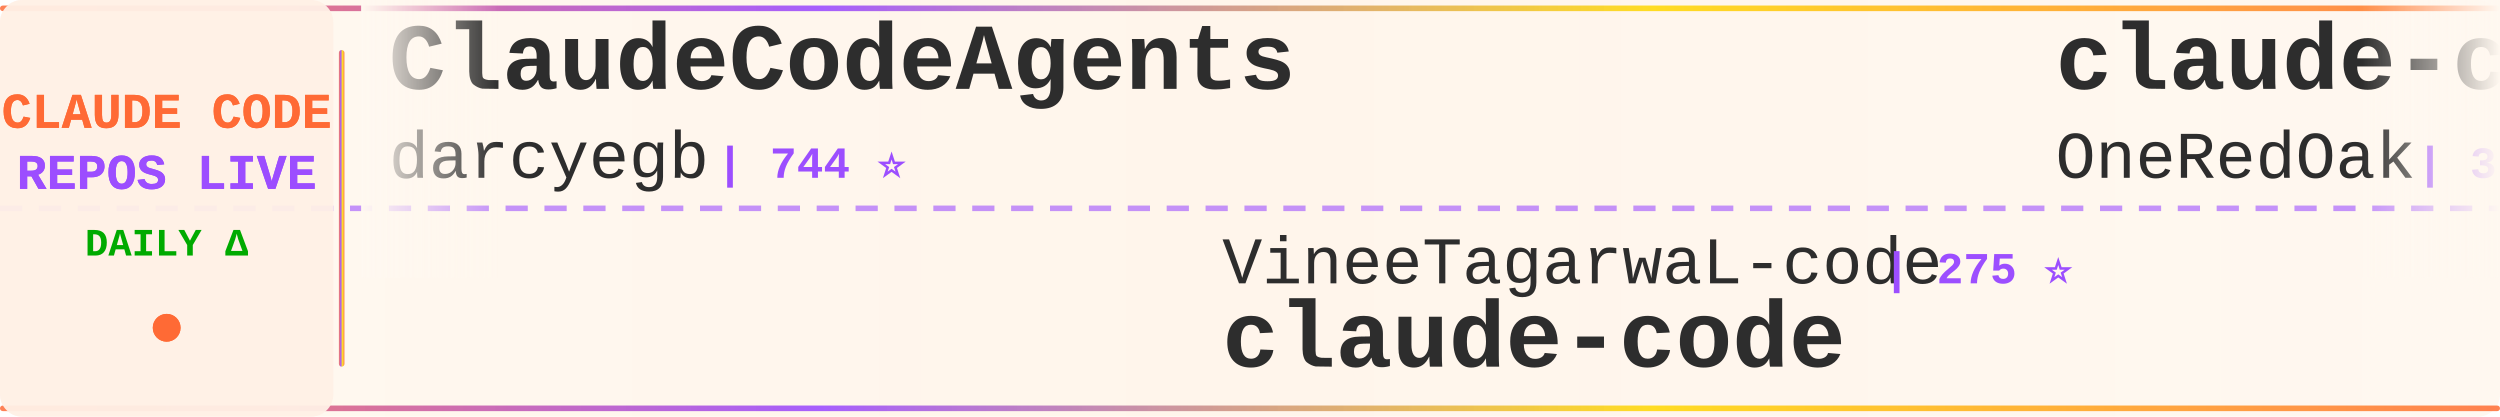
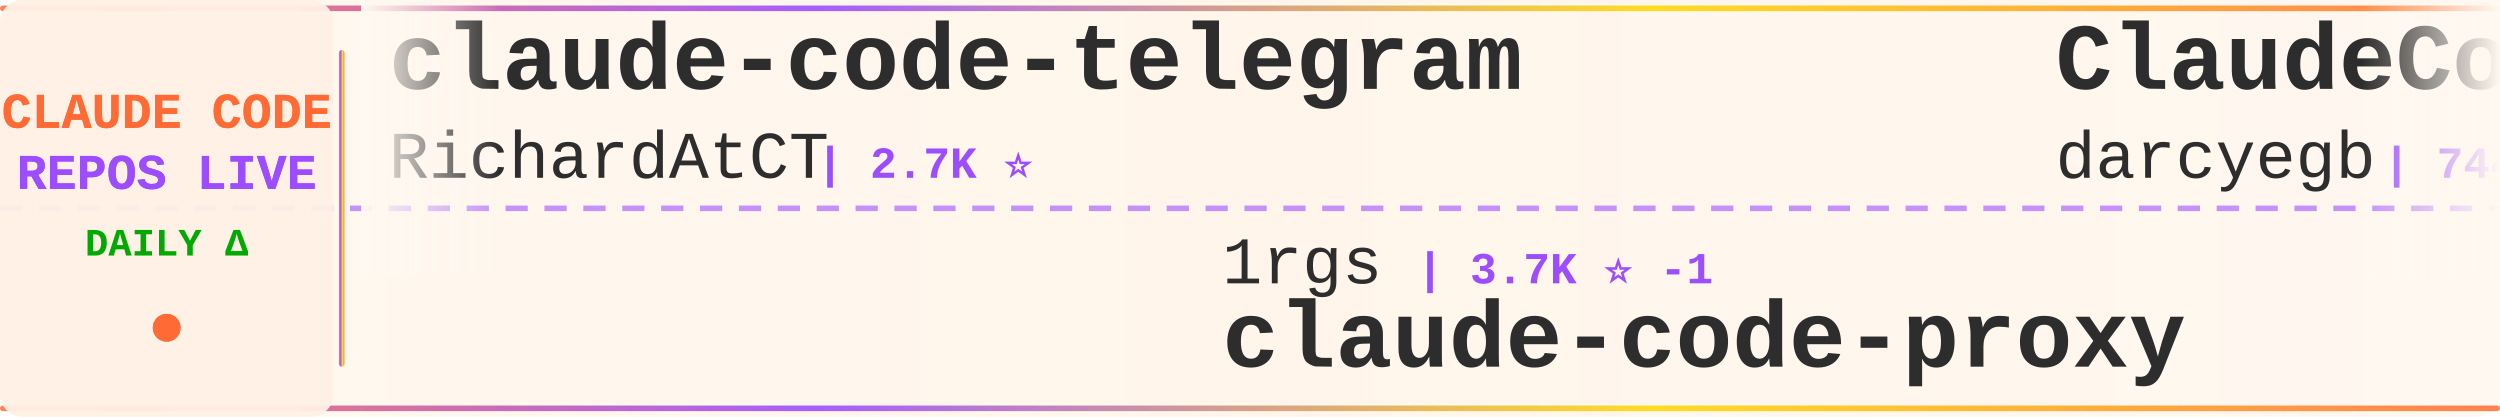
<svg xmlns="http://www.w3.org/2000/svg" width="900" height="150">
  <defs>
    <linearGradient id="tickerBg" x1="0%" y1="0%" x2="100%" y2="0%">
      <stop offset="0%" style="stop-color:#fff8f0;stop-opacity:0.98" />
      <stop offset="50%" style="stop-color:#fff5eb;stop-opacity:1" />
      <stop offset="100%" style="stop-color:#fff8f0;stop-opacity:0.98" />
    </linearGradient>
    <linearGradient id="borderGrad" x1="0%" y1="0%" x2="100%" y2="0%">
      <stop offset="0%" style="stop-color:#FF6B35;stop-opacity:0.85">
        <animate attributeName="stop-opacity" values="0.85;1;0.85" dur="2s" repeatCount="indefinite" />
      </stop>
      <stop offset="33%" style="stop-color:#9C4EFF;stop-opacity:0.9">
        <animate attributeName="stop-opacity" values="0.9;1;0.9" dur="2.2s" repeatCount="indefinite" />
      </stop>
      <stop offset="66%" style="stop-color:#FFD700;stop-opacity:0.85">
        <animate attributeName="stop-opacity" values="0.85;1;0.85" dur="1.8s" repeatCount="indefinite" />
      </stop>
      <stop offset="100%" style="stop-color:#FF6B35;stop-opacity:0.85">
        <animate attributeName="stop-opacity" values="0.85;1;0.85" dur="2s" repeatCount="indefinite" />
      </stop>
    </linearGradient>
    <filter id="textGlow">
      <feGaussianBlur stdDeviation="0.15" result="coloredBlur" />
      <feMerge>
        <feMergeNode in="coloredBlur" />
        <feMergeNode in="SourceGraphic" />
      </feMerge>
    </filter>
    <filter id="metricGlow">
      <feGaussianBlur stdDeviation="0.2" result="coloredBlur" />
      <feMerge>
        <feMergeNode in="coloredBlur" />
        <feMergeNode in="SourceGraphic" />
      </feMerge>
    </filter>
    <linearGradient id="leftFade" x1="0%" y1="0%" x2="100%" y2="0%">
      <stop offset="0%" style="stop-color:#fff8f0;stop-opacity:1" />
      <stop offset="100%" style="stop-color:#fff8f0;stop-opacity:0" />
    </linearGradient>
    <linearGradient id="rightFade" x1="0%" y1="0%" x2="100%" y2="0%">
      <stop offset="0%" style="stop-color:#fff8f0;stop-opacity:0" />
      <stop offset="100%" style="stop-color:#fff8f0;stop-opacity:1" />
    </linearGradient>
  </defs>
  <rect width="900" height="150" fill="url(#tickerBg)" rx="8" />
  <rect x="0" y="2" width="900" height="2" fill="url(#borderGrad)" rx="1" />
  <rect x="0" y="146" width="900" height="2" fill="url(#borderGrad)" rx="1" />
  <line x1="0" y1="75" x2="900" y2="75" stroke="#9C4EFF" stroke-width="2" stroke-dasharray="8 6" opacity="0.6" />
  <rect x="0" y="0" width="120" height="150" fill="#fff0e6" opacity="0.95" rx="8" />
  <text x="60" y="46" font-family="'Courier New', monospace" font-size="18" font-weight="bold" fill="#FF6B35" text-anchor="middle" filter="url(#textGlow)">
    CLAUDE CODE
  </text>
  <text x="60" y="68" font-family="'Courier New', monospace" font-size="18" font-weight="bold" fill="#9C4EFF" text-anchor="middle" filter="url(#textGlow)">
    REPOS LIVE
  </text>
  <text x="60" y="92" font-family="'Courier New', monospace" font-size="14" font-weight="bold" fill="#00aa00" text-anchor="middle">
    DAILY Δ
  </text>
  <circle cx="60" cy="118" r="5" fill="#FF6B35" filter="url(#metricGlow)">
    <animate attributeName="r" values="4;6;4" dur="1.5s" repeatCount="indefinite" />
    <animate attributeName="opacity" values="0.6;1;0.6" dur="1.5s" repeatCount="indefinite" />
  </circle>
  <rect x="122" y="18" width="2" height="114" fill="url(#borderGrad)" rx="1" />
  <clipPath id="tickerClip">
    <rect x="130" y="0" width="770" height="150" />
  </clipPath>
  <g clip-path="url(#tickerClip)">
    <g id="tickerItems">
      <animateTransform attributeName="transform" attributeType="XML" type="translate" from="0 0" to="-3000 0" dur="54s" repeatCount="indefinite" />
      <g transform="translate(0, 0)">
+         <text x="140" y="32" font-family="'Courier New', monospace" font-size="34" font-weight="bold" fill="#2d2d2d">claude-code-telegram</text>
+         <text x="140" y="64" font-family="'Courier New', monospace" font-size="24" font-weight="normal" fill="#2d2d2d" opacity="1.0">RichardAtCT</text>
+         <text x="294" y="64" font-family="'Courier New', monospace" font-size="16" font-weight="bold" fill="#9C4EFF"> | 2.7K ⭐</text>
+       </g>
+       <g transform="translate(300, 0)">
+         <text x="140" y="102" font-family="'Courier New', monospace" font-size="24" font-weight="normal" fill="#2d2d2d" opacity="1.0">1rgs</text>
+         <text x="210" y="102" font-family="'Courier New', monospace" font-size="16" font-weight="bold" fill="#9C4EFF"> | 3.7K ⭐ -1</text>
+         <text x="140" y="132" font-family="'Courier New', monospace" font-size="34" font-weight="bold" fill="#2d2d2d">claude-code-proxy</text>
+       </g>
+       <g transform="translate(600, 0)">
        <text x="140" y="32" font-family="'Courier New', monospace" font-size="34" font-weight="bold" fill="#2d2d2d">ClaudeCodeAgents</text>
        <text x="140" y="64" font-family="'Courier New', monospace" font-size="24" font-weight="normal" fill="#2d2d2d" opacity="1.0">darcyegb</text>
        <text x="258" y="64" font-family="'Courier New', monospace" font-size="16" font-weight="bold" fill="#9C4EFF"> | 744 ⭐</text>
      </g>
-       <g transform="translate(300, 0)">
-         <text x="140" y="102" font-family="'Courier New', monospace" font-size="24" font-weight="normal" fill="#2d2d2d" opacity="1.0">VineeTagarwaL-code</text>
-         <text x="378" y="102" font-family="'Courier New', monospace" font-size="16" font-weight="bold" fill="#9C4EFF"> | 275 ⭐</text>
+       <g transform="translate(900, 0)">
+         <text x="140" y="102" font-family="'Courier New', monospace" font-size="24" font-weight="normal" fill="#2d2d2d" opacity="1.0">jarmuine</text>
+         <text x="258" y="102" font-family="'Courier New', monospace" font-size="16" font-weight="bold" fill="#9C4EFF"> | 2.2K ⭐</text>
        <text x="140" y="132" font-family="'Courier New', monospace" font-size="34" font-weight="bold" fill="#2d2d2d">claude-code</text>
      </g>
-       <g transform="translate(600, 0)">
-         <text x="140" y="32" font-family="'Courier New', monospace" font-size="34" font-weight="bold" fill="#2d2d2d">claude-code-workflows</text>
-         <text x="140" y="64" font-family="'Courier New', monospace" font-size="24" font-weight="normal" fill="#2d2d2d" opacity="1.0">OneRedOak</text>
-         <text x="270" y="64" font-family="'Courier New', monospace" font-size="16" font-weight="bold" fill="#9C4EFF"> | 3.9K ⭐</text>
-       </g>
-       <g transform="translate(900, 0)">
-         <text x="140" y="102" font-family="'Courier New', monospace" font-size="24" font-weight="normal" fill="#2d2d2d" opacity="1.0">VoltAgent</text>
-         <text x="270" y="102" font-family="'Courier New', monospace" font-size="16" font-weight="bold" fill="#9C4EFF"> | 23.1K ⭐ +14</text>
-         <text x="140" y="132" font-family="'Courier New', monospace" font-size="34" font-weight="bold" fill="#2d2d2d">awesome-claude-code-suba...</text>
-       </g>
      <g transform="translate(1200, 0)">
-         <text x="140" y="32" font-family="'Courier New', monospace" font-size="34" font-weight="bold" fill="#2d2d2d">Open-ClaudeCode</text>
-         <text x="140" y="64" font-family="'Courier New', monospace" font-size="24" font-weight="normal" fill="#2d2d2d" opacity="1.0">LING71671</text>
-         <text x="270" y="64" font-family="'Courier New', monospace" font-size="16" font-weight="bold" fill="#9C4EFF"> | 912 ⭐</text>
+         <text x="140" y="32" font-family="'Courier New', monospace" font-size="34" font-weight="bold" fill="#2d2d2d">claude-code-guide</text>
+         <text x="140" y="64" font-family="'Courier New', monospace" font-size="24" font-weight="normal" fill="#2d2d2d" opacity="1.0">Cranot</text>
+         <text x="234" y="64" font-family="'Courier New', monospace" font-size="16" font-weight="bold" fill="#9C4EFF"> | 2.8K ⭐</text>
      </g>
      <g transform="translate(1500, 0)">
-         <text x="140" y="102" font-family="'Courier New', monospace" font-size="24" font-weight="normal" fill="#2d2d2d" opacity="1.0">fuergaosi233</text>
-         <text x="306" y="102" font-family="'Courier New', monospace" font-size="16" font-weight="bold" fill="#9C4EFF"> | 2.7K ⭐</text>
+         <text x="140" y="102" font-family="'Courier New', monospace" font-size="24" font-weight="normal" fill="#2d2d2d" opacity="1.0">T-Lab-CUHKSZ</text>
+         <text x="306" y="102" font-family="'Courier New', monospace" font-size="16" font-weight="bold" fill="#9C4EFF"> | 323 ⭐</text>
+         <text x="140" y="132" font-family="'Courier New', monospace" font-size="34" font-weight="bold" fill="#2d2d2d">claude-code</text>
+       </g>
+       <g transform="translate(1800, 0)">
+         <text x="140" y="32" font-family="'Courier New', monospace" font-size="34" font-weight="bold" fill="#2d2d2d">claude-code-harness</text>
+         <text x="140" y="64" font-family="'Courier New', monospace" font-size="24" font-weight="normal" fill="#2d2d2d" opacity="1.0">Chachamaru127</text>
+         <text x="318" y="64" font-family="'Courier New', monospace" font-size="16" font-weight="bold" fill="#9C4EFF"> | 3.0K ⭐</text>
+       </g>
+       <g transform="translate(2100, 0)">
+         <text x="140" y="102" font-family="'Courier New', monospace" font-size="24" font-weight="normal" fill="#2d2d2d" opacity="1.0">https-deeplearning-ai</text>
+         <text x="414" y="102" font-family="'Courier New', monospace" font-size="16" font-weight="bold" fill="#9C4EFF"> | 535 ⭐</text>
+         <text x="140" y="132" font-family="'Courier New', monospace" font-size="34" font-weight="bold" fill="#2d2d2d">sc-claude-code-files</text>
+       </g>
+       <g transform="translate(2400, 0)">
+         <text x="140" y="32" font-family="'Courier New', monospace" font-size="34" font-weight="bold" fill="#2d2d2d">awesome-claude-code-tool...</text>
+         <text x="140" y="64" font-family="'Courier New', monospace" font-size="24" font-weight="normal" fill="#2d2d2d" opacity="1.0">rohitg00</text>
+         <text x="258" y="64" font-family="'Courier New', monospace" font-size="16" font-weight="bold" fill="#9C4EFF"> | 2.3K ⭐ +4</text>
+       </g>
+       <g transform="translate(2700, 0)">
+         <text x="140" y="102" font-family="'Courier New', monospace" font-size="24" font-weight="normal" fill="#2d2d2d" opacity="1.0">ghuntley</text>
+         <text x="258" y="102" font-family="'Courier New', monospace" font-size="16" font-weight="bold" fill="#9C4EFF"> | 986 ⭐</text>
+         <text x="140" y="132" font-family="'Courier New', monospace" font-size="34" font-weight="bold" fill="#2d2d2d">claude-code-source-code-...</text>
+       </g>
+       <g transform="translate(3000, 0)">
+         <text x="140" y="32" font-family="'Courier New', monospace" font-size="34" font-weight="bold" fill="#2d2d2d">claude-code-telegram</text>
+         <text x="140" y="64" font-family="'Courier New', monospace" font-size="24" font-weight="normal" fill="#2d2d2d" opacity="1.0">RichardAtCT</text>
+         <text x="294" y="64" font-family="'Courier New', monospace" font-size="16" font-weight="bold" fill="#9C4EFF"> | 2.7K ⭐</text>
+       </g>
+       <g transform="translate(3300, 0)">
+         <text x="140" y="102" font-family="'Courier New', monospace" font-size="24" font-weight="normal" fill="#2d2d2d" opacity="1.0">1rgs</text>
+         <text x="210" y="102" font-family="'Courier New', monospace" font-size="16" font-weight="bold" fill="#9C4EFF"> | 3.7K ⭐ -1</text>
        <text x="140" y="132" font-family="'Courier New', monospace" font-size="34" font-weight="bold" fill="#2d2d2d">claude-code-proxy</text>
      </g>
-       <g transform="translate(1800, 0)">
-         <text x="140" y="32" font-family="'Courier New', monospace" font-size="34" font-weight="bold" fill="#2d2d2d">claude-code-action</text>
-         <text x="140" y="64" font-family="'Courier New', monospace" font-size="24" font-weight="normal" fill="#2d2d2d" opacity="1.0">anthropics</text>
-         <text x="282" y="64" font-family="'Courier New', monospace" font-size="16" font-weight="bold" fill="#9C4EFF"> | 8.3K ⭐ +7</text>
-       </g>
-       <g transform="translate(2100, 0)">
-         <text x="140" y="102" font-family="'Courier New', monospace" font-size="24" font-weight="normal" fill="#2d2d2d" opacity="1.0">oboard</text>
-         <text x="234" y="102" font-family="'Courier New', monospace" font-size="16" font-weight="bold" fill="#9C4EFF"> | 3.2K ⭐</text>
-         <text x="140" y="132" font-family="'Courier New', monospace" font-size="34" font-weight="bold" fill="#2d2d2d">claude-code-rev</text>
-       </g>
-       <g transform="translate(2400, 0)">
-         <text x="140" y="32" font-family="'Courier New', monospace" font-size="34" font-weight="bold" fill="#2d2d2d">claude-code-router</text>
-         <text x="140" y="64" font-family="'Courier New', monospace" font-size="24" font-weight="normal" fill="#2d2d2d" opacity="1.0">musistudio</text>
-         <text x="282" y="64" font-family="'Courier New', monospace" font-size="16" font-weight="bold" fill="#9C4EFF"> | 35.7K ⭐ +3</text>
-       </g>
-       <g transform="translate(2700, 0)">
-         <text x="140" y="102" font-family="'Courier New', monospace" font-size="24" font-weight="normal" fill="#2d2d2d" opacity="1.0">OrcaWhisper</text>
-         <text x="294" y="102" font-family="'Courier New', monospace" font-size="16" font-weight="bold" fill="#9C4EFF"> | 83 ⭐</text>
-         <text x="140" y="132" font-family="'Courier New', monospace" font-size="34" font-weight="bold" fill="#2d2d2d">Claude-Code</text>
-       </g>
-       <g transform="translate(3000, 0)">
+       <g transform="translate(3600, 0)">
        <text x="140" y="32" font-family="'Courier New', monospace" font-size="34" font-weight="bold" fill="#2d2d2d">ClaudeCodeAgents</text>
        <text x="140" y="64" font-family="'Courier New', monospace" font-size="24" font-weight="normal" fill="#2d2d2d" opacity="1.0">darcyegb</text>
        <text x="258" y="64" font-family="'Courier New', monospace" font-size="16" font-weight="bold" fill="#9C4EFF"> | 744 ⭐</text>
      </g>
-       <g transform="translate(3300, 0)">
-         <text x="140" y="102" font-family="'Courier New', monospace" font-size="24" font-weight="normal" fill="#2d2d2d" opacity="1.0">VineeTagarwaL-code</text>
-         <text x="378" y="102" font-family="'Courier New', monospace" font-size="16" font-weight="bold" fill="#9C4EFF"> | 275 ⭐</text>
+       <g transform="translate(3900, 0)">
+         <text x="140" y="102" font-family="'Courier New', monospace" font-size="24" font-weight="normal" fill="#2d2d2d" opacity="1.0">jarmuine</text>
+         <text x="258" y="102" font-family="'Courier New', monospace" font-size="16" font-weight="bold" fill="#9C4EFF"> | 2.2K ⭐</text>
        <text x="140" y="132" font-family="'Courier New', monospace" font-size="34" font-weight="bold" fill="#2d2d2d">claude-code</text>
-       </g>
-       <g transform="translate(3600, 0)">
-         <text x="140" y="32" font-family="'Courier New', monospace" font-size="34" font-weight="bold" fill="#2d2d2d">claude-code-workflows</text>
-         <text x="140" y="64" font-family="'Courier New', monospace" font-size="24" font-weight="normal" fill="#2d2d2d" opacity="1.0">OneRedOak</text>
-         <text x="270" y="64" font-family="'Courier New', monospace" font-size="16" font-weight="bold" fill="#9C4EFF"> | 3.9K ⭐</text>
-       </g>
-       <g transform="translate(3900, 0)">
-         <text x="140" y="102" font-family="'Courier New', monospace" font-size="24" font-weight="normal" fill="#2d2d2d" opacity="1.0">VoltAgent</text>
-         <text x="270" y="102" font-family="'Courier New', monospace" font-size="16" font-weight="bold" fill="#9C4EFF"> | 23.1K ⭐ +14</text>
-         <text x="140" y="132" font-family="'Courier New', monospace" font-size="34" font-weight="bold" fill="#2d2d2d">awesome-claude-code-suba...</text>
      </g>
    </g>
  </g>
  <rect x="130" y="0" width="50" height="100" fill="url(#leftFade)" />
  <rect x="850" y="0" width="50" height="100" fill="url(#rightFade)" />
</svg>
